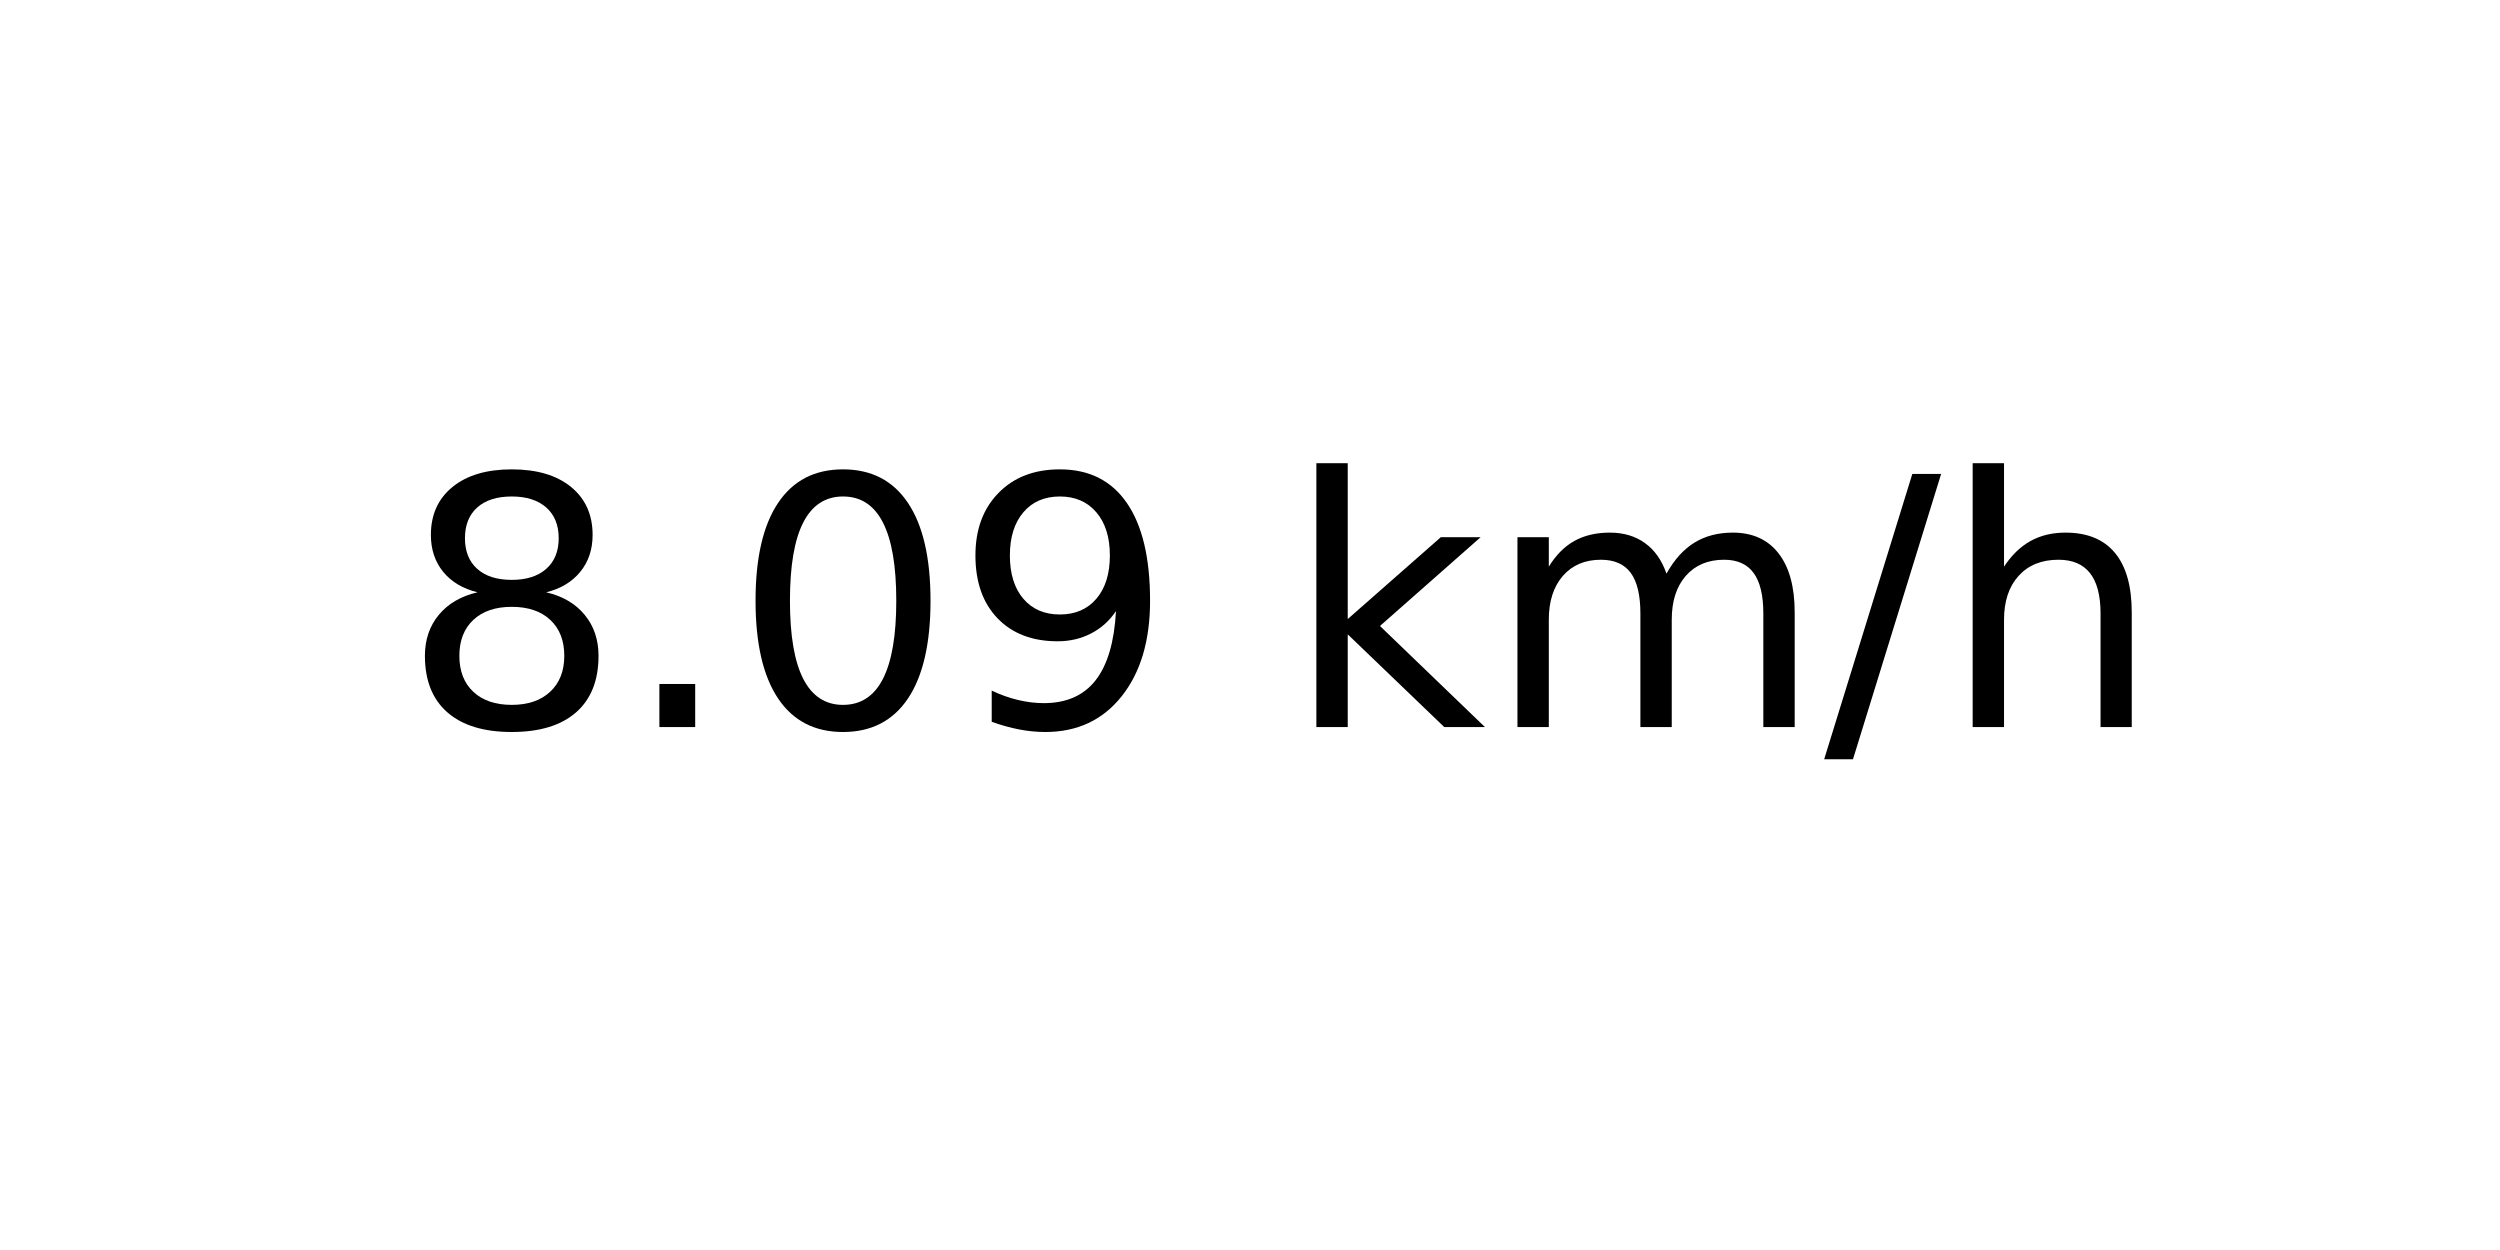
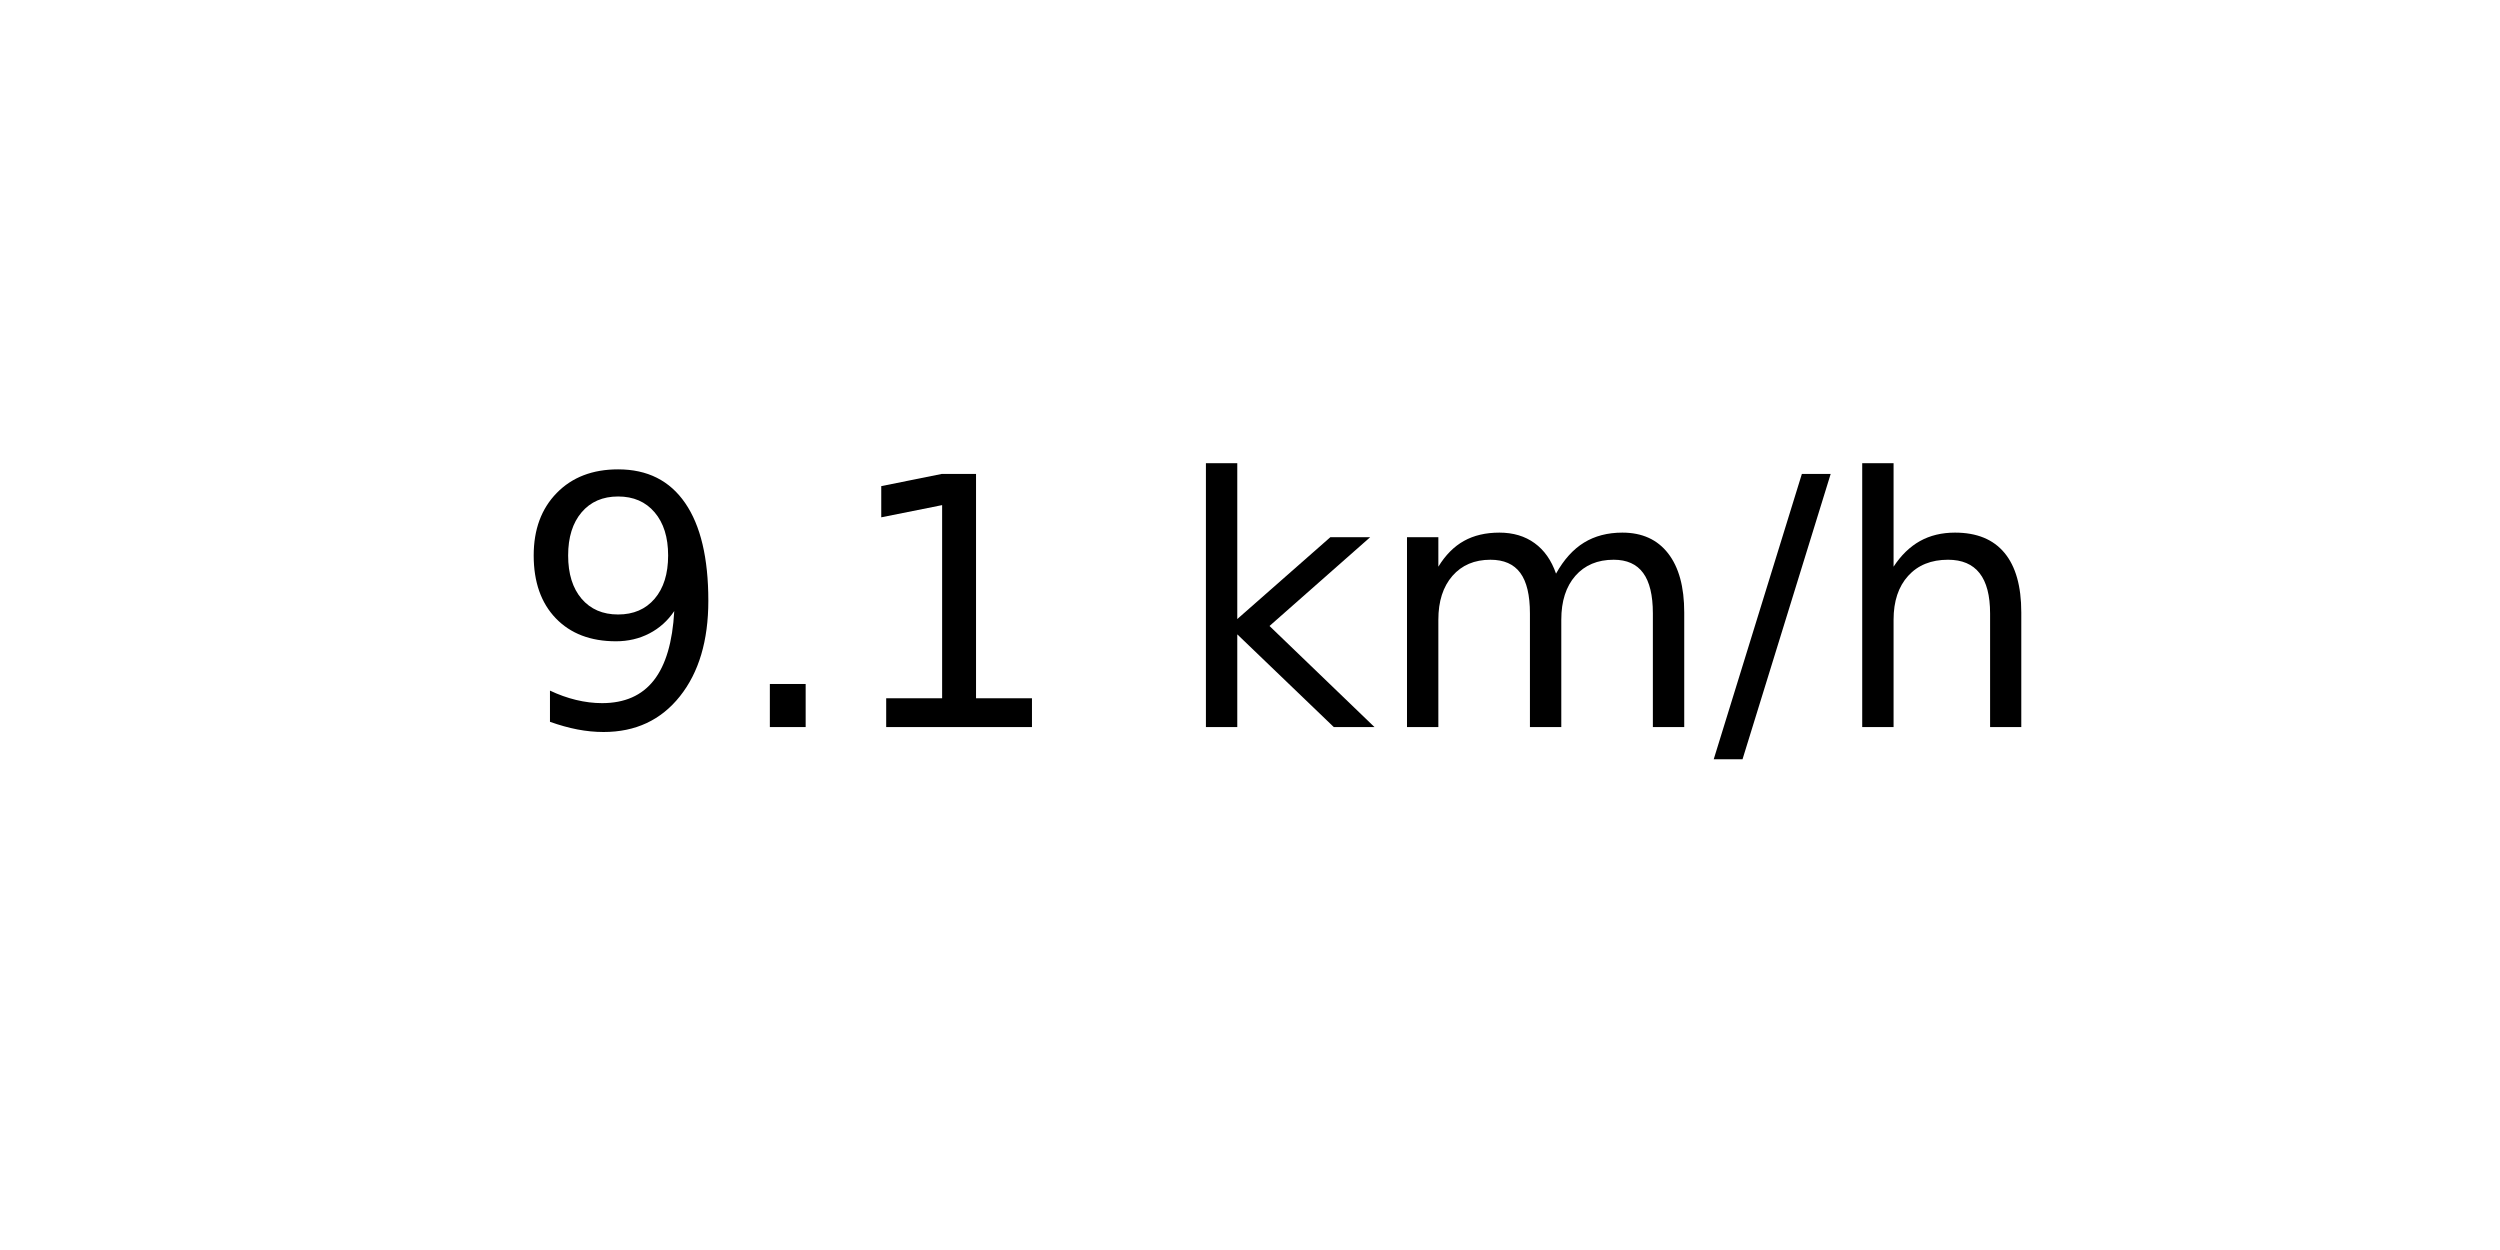
<svg xmlns="http://www.w3.org/2000/svg" xmlns:xlink="http://www.w3.org/1999/xlink" width="72pt" height="36pt" viewBox="0 0 72 36" version="1.1">
  <defs>
    <style type="text/css">*{stroke-linejoin: round; stroke-linecap: butt}</style>
  </defs>
  <g id="figure_1">
    <g id="axes_1">
      <g id="text_1">
-         <g transform="translate(11.55937 20.93937) scale(0.1 -0.1)">
+         <g transform="translate(14.74062 20.93937) scale(0.1 -0.1)">
          <defs>
-             <path id="DejaVuSans-38" d="M 2034 2216  Q 1584 2216 1326 1975  Q 1069 1734 1069 1313  Q 1069 891 1326 650  Q 1584 409 2034 409  Q 2484 409 2743 651  Q 3003 894 3003 1313  Q 3003 1734 2745 1975  Q 2488 2216 2034 2216  z M 1403 2484  Q 997 2584 770 2862  Q 544 3141 544 3541  Q 544 4100 942 4425  Q 1341 4750 2034 4750  Q 2731 4750 3128 4425  Q 3525 4100 3525 3541  Q 3525 3141 3298 2862  Q 3072 2584 2669 2484  Q 3125 2378 3379 2068  Q 3634 1759 3634 1313  Q 3634 634 3220 271  Q 2806 -91 2034 -91  Q 1263 -91 848 271  Q 434 634 434 1313  Q 434 1759 690 2068  Q 947 2378 1403 2484  z M 1172 3481  Q 1172 3119 1398 2916  Q 1625 2713 2034 2713  Q 2441 2713 2670 2916  Q 2900 3119 2900 3481  Q 2900 3844 2670 4047  Q 2441 4250 2034 4250  Q 1625 4250 1398 4047  Q 1172 3844 1172 3481  z " transform="scale(0.015625)" />
+             <path id="DejaVuSans-39" d="M 703 97  L 703 672  Q 941 559 1184 500  Q 1428 441 1663 441  Q 2288 441 2617 861  Q 2947 1281 2994 2138  Q 2813 1869 2534 1725  Q 2256 1581 1919 1581  Q 1219 1581 811 2004  Q 403 2428 403 3163  Q 403 3881 828 4315  Q 1253 4750 1959 4750  Q 2769 4750 3195 4129  Q 3622 3509 3622 2328  Q 3622 1225 3098 567  Q 2575 -91 1691 -91  Q 1453 -91 1209 -44  Q 966 3 703 97  z M 1959 2075  Q 2384 2075 2632 2365  Q 2881 2656 2881 3163  Q 2881 3666 2632 3958  Q 2384 4250 1959 4250  Q 1534 4250 1286 3958  Q 1038 3666 1038 3163  Q 1038 2656 1286 2365  Q 1534 2075 1959 2075  z " transform="scale(0.015625)" />
            <path id="DejaVuSans-2e" d="M 684 794  L 1344 794  L 1344 0  L 684 0  L 684 794  z " transform="scale(0.015625)" />
-             <path id="DejaVuSans-30" d="M 2034 4250  Q 1547 4250 1301 3770  Q 1056 3291 1056 2328  Q 1056 1369 1301 889  Q 1547 409 2034 409  Q 2525 409 2770 889  Q 3016 1369 3016 2328  Q 3016 3291 2770 3770  Q 2525 4250 2034 4250  z M 2034 4750  Q 2819 4750 3233 4129  Q 3647 3509 3647 2328  Q 3647 1150 3233 529  Q 2819 -91 2034 -91  Q 1250 -91 836 529  Q 422 1150 422 2328  Q 422 3509 836 4129  Q 1250 4750 2034 4750  z " transform="scale(0.015625)" />
-             <path id="DejaVuSans-39" d="M 703 97  L 703 672  Q 941 559 1184 500  Q 1428 441 1663 441  Q 2288 441 2617 861  Q 2947 1281 2994 2138  Q 2813 1869 2534 1725  Q 2256 1581 1919 1581  Q 1219 1581 811 2004  Q 403 2428 403 3163  Q 403 3881 828 4315  Q 1253 4750 1959 4750  Q 2769 4750 3195 4129  Q 3622 3509 3622 2328  Q 3622 1225 3098 567  Q 2575 -91 1691 -91  Q 1453 -91 1209 -44  Q 966 3 703 97  z M 1959 2075  Q 2384 2075 2632 2365  Q 2881 2656 2881 3163  Q 2881 3666 2632 3958  Q 2384 4250 1959 4250  Q 1534 4250 1286 3958  Q 1038 3666 1038 3163  Q 1038 2656 1286 2365  Q 1534 2075 1959 2075  z " transform="scale(0.015625)" />
+             <path id="DejaVuSans-31" d="M 794 531  L 1825 531  L 1825 4091  L 703 3866  L 703 4441  L 1819 4666  L 2450 4666  L 2450 531  L 3481 531  L 3481 0  L 794 0  L 794 531  z " transform="scale(0.015625)" />
            <path id="DejaVuSans-20" transform="scale(0.015625)" />
            <path id="DejaVuSans-6b" d="M 581 4863  L 1159 4863  L 1159 1991  L 2875 3500  L 3609 3500  L 1753 1863  L 3688 0  L 2938 0  L 1159 1709  L 1159 0  L 581 0  L 581 4863  z " transform="scale(0.015625)" />
            <path id="DejaVuSans-6d" d="M 3328 2828  Q 3544 3216 3844 3400  Q 4144 3584 4550 3584  Q 5097 3584 5394 3201  Q 5691 2819 5691 2113  L 5691 0  L 5113 0  L 5113 2094  Q 5113 2597 4934 2840  Q 4756 3084 4391 3084  Q 3944 3084 3684 2787  Q 3425 2491 3425 1978  L 3425 0  L 2847 0  L 2847 2094  Q 2847 2600 2669 2842  Q 2491 3084 2119 3084  Q 1678 3084 1418 2786  Q 1159 2488 1159 1978  L 1159 0  L 581 0  L 581 3500  L 1159 3500  L 1159 2956  Q 1356 3278 1631 3431  Q 1906 3584 2284 3584  Q 2666 3584 2933 3390  Q 3200 3197 3328 2828  z " transform="scale(0.015625)" />
            <path id="DejaVuSans-2f" d="M 1625 4666  L 2156 4666  L 531 -594  L 0 -594  L 1625 4666  z " transform="scale(0.015625)" />
            <path id="DejaVuSans-68" d="M 3513 2113  L 3513 0  L 2938 0  L 2938 2094  Q 2938 2591 2744 2837  Q 2550 3084 2163 3084  Q 1697 3084 1428 2787  Q 1159 2491 1159 1978  L 1159 0  L 581 0  L 581 4863  L 1159 4863  L 1159 2956  Q 1366 3272 1645 3428  Q 1925 3584 2291 3584  Q 2894 3584 3203 3211  Q 3513 2838 3513 2113  z " transform="scale(0.015625)" />
          </defs>
-           <use xlink:href="#DejaVuSans-38" />
+           <use xlink:href="#DejaVuSans-39" />
          <use xlink:href="#DejaVuSans-2e" x="63.623" />
-           <use xlink:href="#DejaVuSans-30" x="95.41" />
-           <use xlink:href="#DejaVuSans-39" x="159.033" />
-           <use xlink:href="#DejaVuSans-20" x="222.656" />
-           <use xlink:href="#DejaVuSans-6b" x="254.443" />
-           <use xlink:href="#DejaVuSans-6d" x="312.354" />
-           <use xlink:href="#DejaVuSans-2f" x="409.766" />
-           <use xlink:href="#DejaVuSans-68" x="443.457" />
+           <use xlink:href="#DejaVuSans-31" x="95.41" />
+           <use xlink:href="#DejaVuSans-20" x="159.033" />
+           <use xlink:href="#DejaVuSans-6b" x="190.82" />
+           <use xlink:href="#DejaVuSans-6d" x="248.73" />
+           <use xlink:href="#DejaVuSans-2f" x="346.143" />
+           <use xlink:href="#DejaVuSans-68" x="379.834" />
        </g>
      </g>
    </g>
  </g>
</svg>
